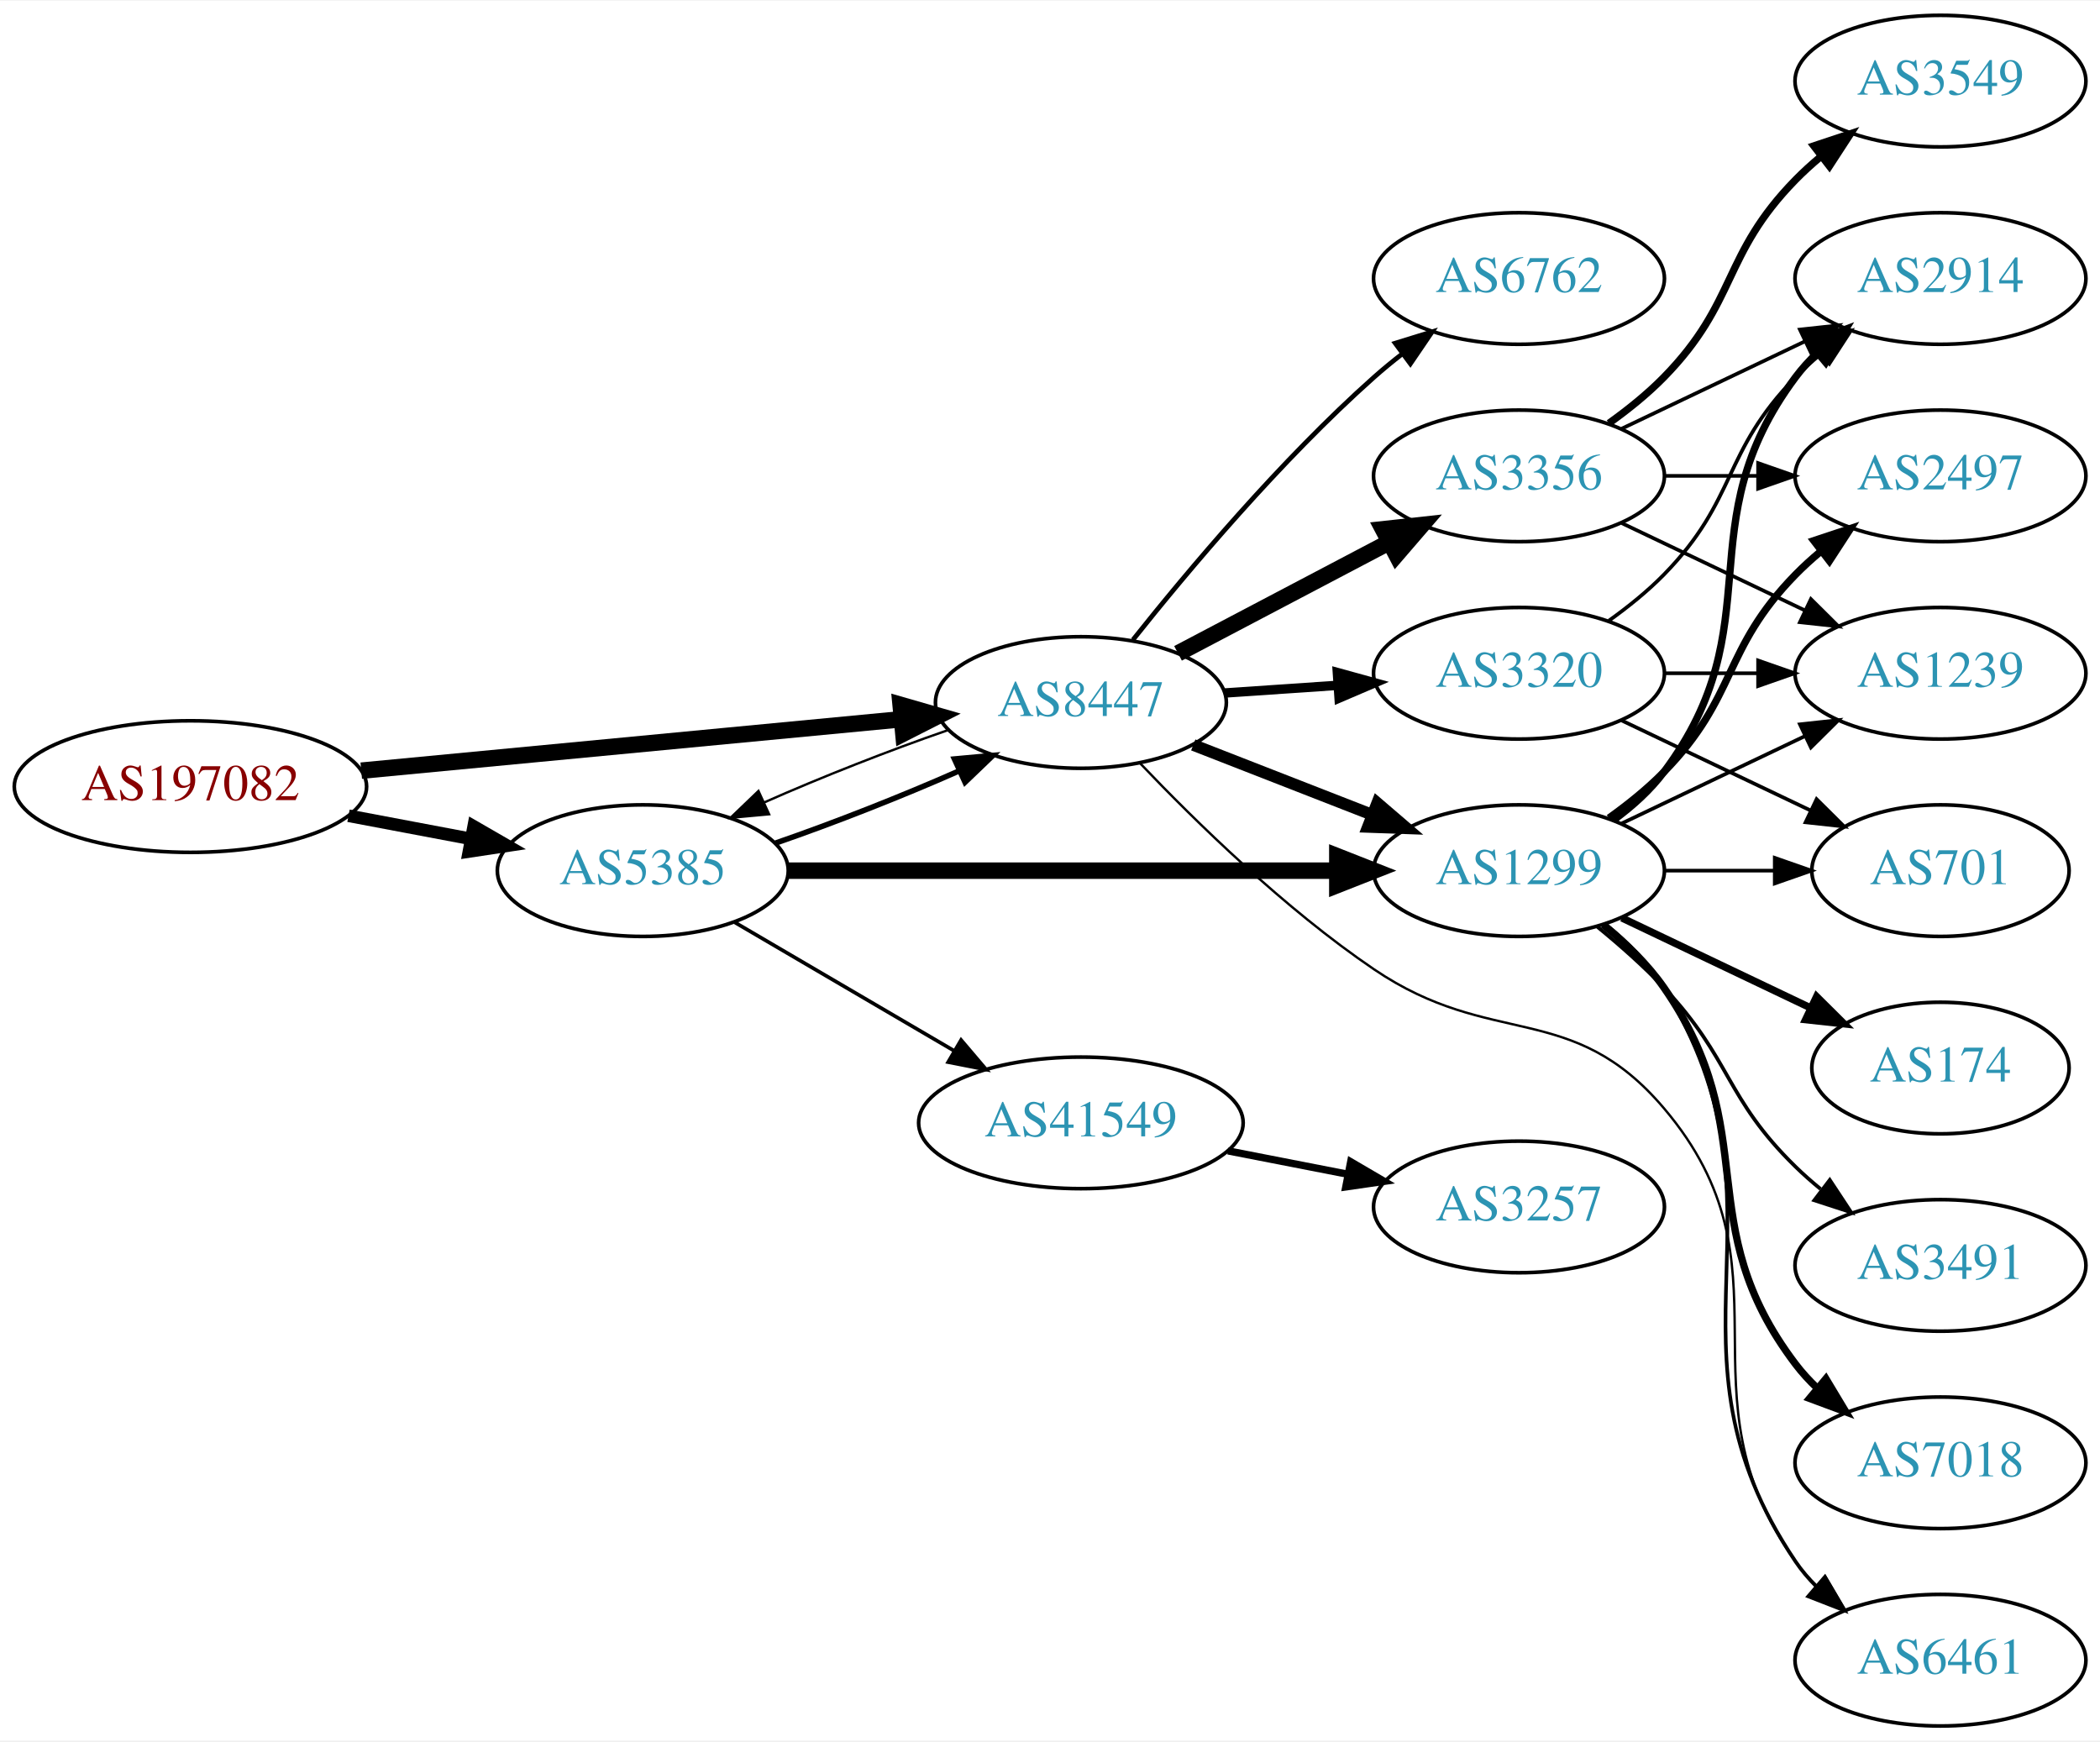
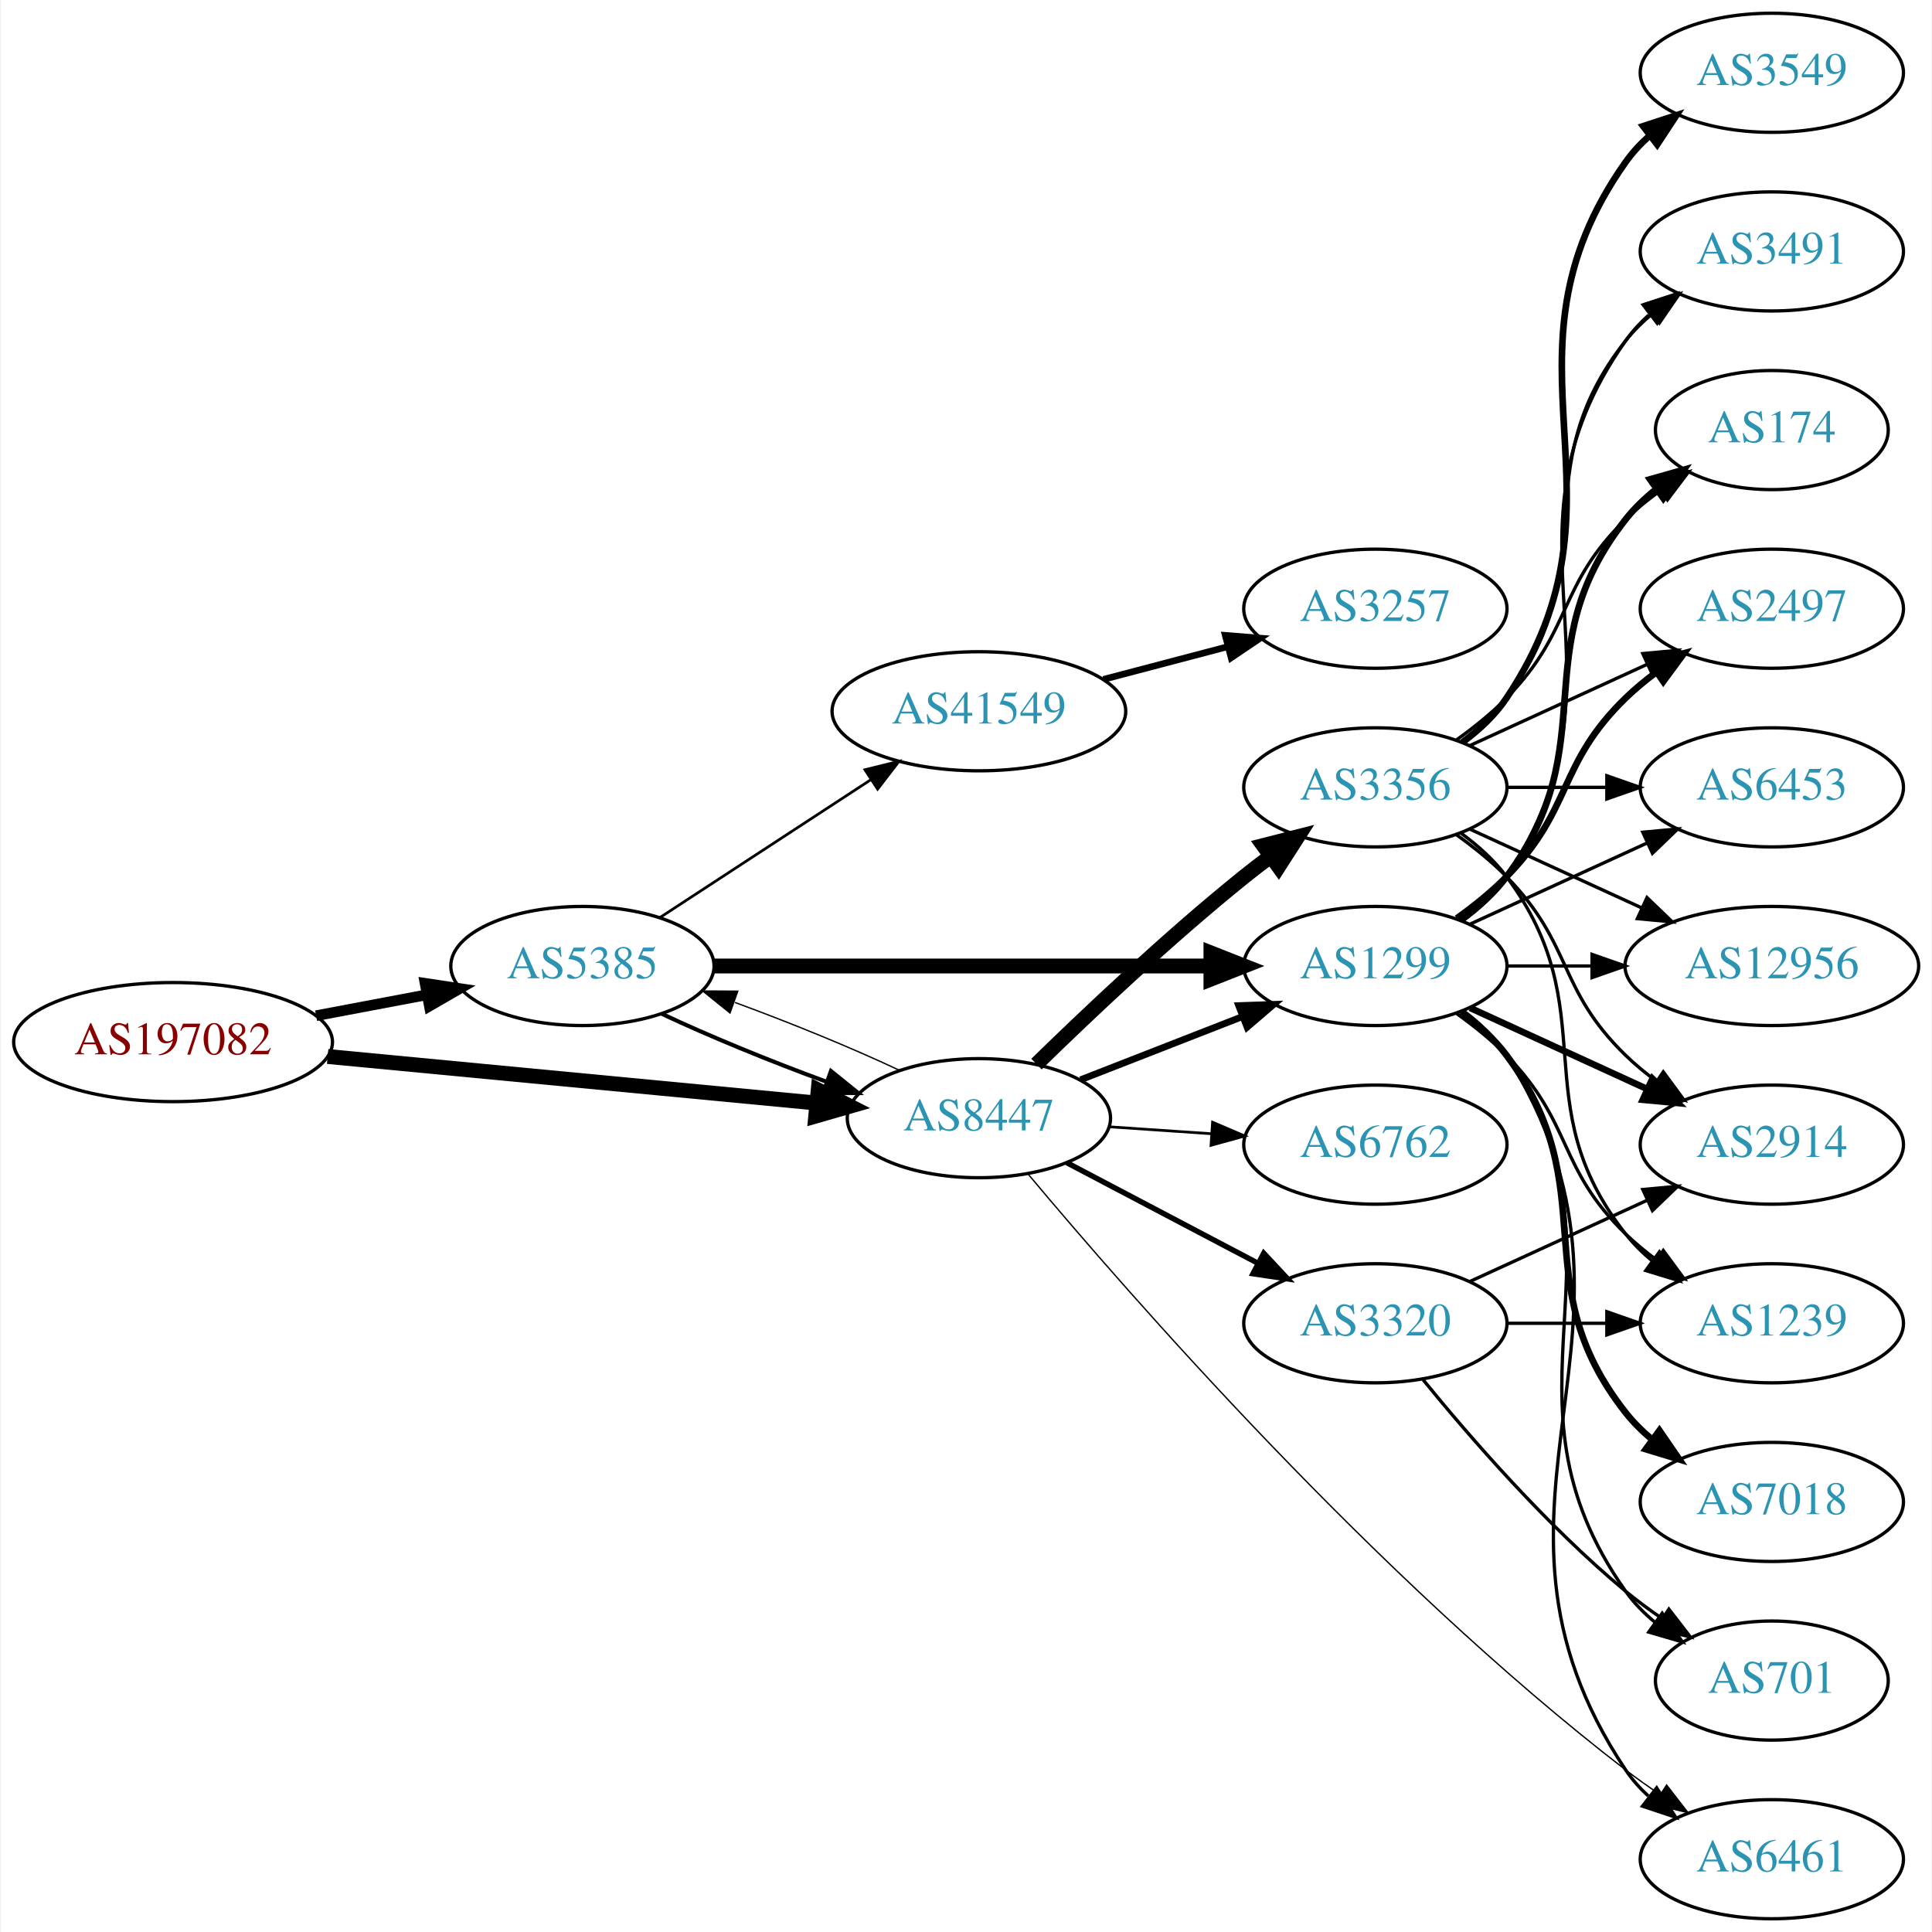
- <svg xmlns="http://www.w3.org/2000/svg" xmlns:xlink="http://www.w3.org/1999/xlink" width="574pt" height="476pt" viewBox="0.00 0.00 574.46 476.00">
-   <g id="graph0" class="graph" transform="scale(1 1) rotate(0) translate(4 472)">
-     <polygon fill="white" stroke="none" points="-4,4 -4,-472 570.463,-472 570.463,4 -4,4" />
+ <svg xmlns="http://www.w3.org/2000/svg" xmlns:xlink="http://www.w3.org/1999/xlink" width="584pt" height="584pt" viewBox="0.00 0.00 583.56 584.00">
+   <g id="graph0" class="graph" transform="scale(1 1) rotate(0) translate(4 580)">
+     <polygon fill="white" stroke="none" points="-4,4 -4,-580 579.562,-580 579.562,4 -4,4" />
    <g id="node1" class="node">
      <g id="a_node1">
        <a xlink:href="/asn/197082" xlink:title="AS197082 ~ Zuers.net Betriebs GmbH [AT]">
-           <ellipse fill="#ffffff" stroke="black" cx="48.096" cy="-257" rx="48.192" ry="18" />
-           <text text-anchor="middle" x="48.096" y="-253.3" font-family="Times,serif" font-size="14.00" fill="#880000">AS197082</text>
+           <ellipse fill="#ffffff" stroke="black" cx="48.096" cy="-265" rx="48.192" ry="18" />
+           <text text-anchor="middle" x="48.096" y="-261.3" font-family="Times,serif" font-size="14.00" fill="#880000">AS197082</text>
        </a>
      </g>
    </g>
    <g id="node2" class="node">
      <g id="a_node2">
        <a xlink:href="/asn/5385" xlink:title="AS5385 ~ Russmedia IT GmbH [AT]">
-           <ellipse fill="#ffffff" stroke="black" cx="171.838" cy="-234" rx="39.794" ry="18" />
-           <text text-anchor="middle" x="171.838" y="-230.3" font-family="Times,serif" font-size="14.00" fill="#2c94b3">AS5385</text>
+           <ellipse fill="#ffffff" stroke="black" cx="171.838" cy="-288" rx="39.794" ry="18" />
+           <text text-anchor="middle" x="171.838" y="-284.3" font-family="Times,serif" font-size="14.00" fill="#2c94b3">AS5385</text>
        </a>
      </g>
    </g>
    <g id="edge1" class="edge">
-       <path fill="none" stroke="black" stroke-width="3.441" d="M91.334,-249.02C102.165,-246.974 113.868,-244.763 124.877,-242.683" />
-       <polygon fill="black" stroke="black" stroke-width="3.441" points="125.571,-246.114 134.748,-240.818 124.272,-239.236 125.571,-246.114" />
+       <path fill="none" stroke="black" stroke-width="3.214" d="M91.334,-272.98C102.165,-275.026 113.868,-277.237 124.877,-279.317" />
+       <polygon fill="black" stroke="black" stroke-width="3.214" points="124.272,-282.764 134.748,-281.182 125.571,-275.886 124.272,-282.764" />
    </g>
    <g id="node3" class="node">
      <g id="a_node3">
        <a xlink:href="/asn/8447" xlink:title="AS8447 ~ A1 Telekom Austria AG [AT]">
-           <ellipse fill="#ffffff" stroke="black" cx="291.681" cy="-280" rx="39.794" ry="18" />
-           <text text-anchor="middle" x="291.681" y="-276.3" font-family="Times,serif" font-size="14.00" fill="#2c94b3">AS8447</text>
+           <ellipse fill="#ffffff" stroke="black" cx="291.681" cy="-242" rx="39.794" ry="18" />
+           <text text-anchor="middle" x="291.681" y="-238.3" font-family="Times,serif" font-size="14.00" fill="#2c94b3">AS8447</text>
        </a>
      </g>
    </g>
    <g id="edge2" class="edge">
-       <path fill="none" stroke="black" stroke-width="4.5" d="M94.82,-261.353C137.029,-265.372 199.498,-271.319 242.477,-275.411" />
-       <polygon fill="black" stroke="black" stroke-width="4.5" points="242.361,-279.355 252.689,-276.383 243.107,-271.515 242.361,-279.355" />
-     </g>
-     <g id="edge4" class="edge">
-       <path fill="none" stroke="black" stroke-width="1.5" d="M208.195,-241.556C224.139,-247.06 242.84,-254.411 258.401,-261.305" />
-       <polygon fill="black" stroke="black" stroke-width="1.5" points="257.081,-264.549 267.631,-265.518 259.988,-258.181 257.081,-264.549" />
+       <path fill="none" stroke="black" stroke-width="4.5" d="M94.82,-260.647C137.029,-256.628 199.498,-250.681 242.477,-246.589" />
+       <polygon fill="black" stroke="black" stroke-width="4.5" points="243.107,-250.485 252.689,-245.617 242.361,-242.645 243.107,-250.485" />
+     </g>
+     <g id="edge5" class="edge">
+       <path fill="none" stroke="black" stroke-width="1.227" d="M195.839,-273.541C209.949,-266.882 228.503,-259.271 245.456,-253.068" />
+       <polygon fill="black" stroke="black" stroke-width="1.227" points="246.96,-256.248 255.207,-249.597 244.612,-249.654 246.96,-256.248" />
    </g>
    <g id="node4" class="node">
      <g id="a_node4">
        <a xlink:href="/asn/1299" xlink:title="AS1299 ~ Telia Carrier [EU]">
-           <ellipse fill="#ffffff" stroke="black" cx="411.523" cy="-234" rx="39.794" ry="18" />
-           <text text-anchor="middle" x="411.523" y="-230.3" font-family="Times,serif" font-size="14.00" fill="#2c94b3">AS1299</text>
+           <ellipse fill="#ffffff" stroke="black" cx="411.523" cy="-288" rx="39.794" ry="18" />
+           <text text-anchor="middle" x="411.523" y="-284.3" font-family="Times,serif" font-size="14.00" fill="#2c94b3">AS1299</text>
        </a>
      </g>
    </g>
    <g id="edge3" class="edge">
-       <path fill="none" stroke="black" stroke-width="4.5" d="M211.555,-234C252.474,-234 317.114,-234 361.548,-234" />
-       <polygon fill="black" stroke="black" stroke-width="4.5" points="361.822,-237.938 371.822,-234 361.822,-230.063 361.822,-237.938" />
+       <path fill="none" stroke="black" stroke-width="4.5" d="M211.555,-288C252.474,-288 317.114,-288 361.548,-288" />
+       <polygon fill="black" stroke="black" stroke-width="4.5" points="361.822,-291.938 371.822,-288 361.822,-284.063 361.822,-291.938" />
    </g>
    <g id="node5" class="node">
      <g id="a_node5">
        <a xlink:href="/asn/41549" xlink:title="AS41549 ~ EWB-Cable-Network-AS [CH]">
-           <ellipse fill="#ffffff" stroke="black" cx="291.681" cy="-165" rx="44.393" ry="18" />
-           <text text-anchor="middle" x="291.681" y="-161.3" font-family="Times,serif" font-size="14.00" fill="#2c94b3">AS41549</text>
-         </a>
-       </g>
-     </g>
-     <g id="edge5" class="edge">
-       <path fill="none" stroke="black" d="M196.97,-219.87C214.292,-209.727 237.866,-195.924 257.035,-184.7" />
-       <polygon fill="black" stroke="black" points="258.908,-187.66 265.769,-179.586 255.371,-181.619 258.908,-187.66" />
-     </g>
-     <g id="edge17" class="edge">
-       <path fill="none" stroke="black" stroke-width="0.643" d="M255.207,-272.403C239.266,-266.896 220.589,-259.552 205.053,-252.667" />
-       <polygon fill="black" stroke="black" stroke-width="0.643" points="206.389,-249.429 195.839,-248.459 203.482,-255.797 206.389,-249.429" />
-     </g>
-     <g id="edge16" class="edge">
-       <path fill="none" stroke="black" stroke-width="3.214" d="M322.417,-268.392C337.211,-262.618 355.288,-255.561 371.21,-249.346" />
-       <polygon fill="black" stroke="black" stroke-width="3.214" points="372.753,-252.501 380.796,-245.604 370.208,-245.98 372.753,-252.501" />
-     </g>
-     <g id="node8" class="node">
-       <g id="a_node8">
+           <ellipse fill="#ffffff" stroke="black" cx="291.681" cy="-365" rx="44.393" ry="18" />
+           <text text-anchor="middle" x="291.681" y="-361.3" font-family="Times,serif" font-size="14.00" fill="#2c94b3">AS41549</text>
+         </a>
+       </g>
+     </g>
+     <g id="edge4" class="edge">
+       <path fill="none" stroke="black" stroke-width="0.818" d="M195.281,-302.664C213.314,-314.447 238.862,-331.141 258.982,-344.288" />
+       <polygon fill="black" stroke="black" stroke-width="0.818" points="257.23,-347.324 267.516,-349.864 261.059,-341.464 257.23,-347.324" />
+     </g>
+     <g id="edge22" class="edge">
+       <path fill="none" stroke="black" stroke-width="0.409" d="M267.631,-256.482C253.496,-263.15 234.914,-270.77 217.95,-276.973" />
+       <polygon fill="black" stroke="black" stroke-width="0.409" points="216.443,-273.794 208.195,-280.444 218.789,-280.389 216.443,-273.794" />
+     </g>
+     <g id="edge19" class="edge">
+       <path fill="none" stroke="black" stroke-width="2.045" d="M322.417,-253.608C337.211,-259.382 355.288,-266.439 371.21,-272.654" />
+       <polygon fill="black" stroke="black" stroke-width="2.045" points="370.208,-276.02 380.796,-276.396 372.753,-269.499 370.208,-276.02" />
+     </g>
+     <g id="node10" class="node">
+       <g id="a_node10">
        <a xlink:href="/asn/6461" xlink:title="AS6461 ~ Zayo Bandwidth [US]">
-           <ellipse fill="#ffffff" stroke="black" cx="526.816" cy="-18" rx="39.794" ry="18" />
-           <text text-anchor="middle" x="526.816" y="-14.3" font-family="Times,serif" font-size="14.00" fill="#2c94b3">AS6461</text>
-         </a>
-       </g>
-     </g>
-     <g id="edge18" class="edge">
-       <path fill="none" stroke="black" stroke-width="0.643" d="M307.861,-263.386C322.986,-247.501 347.422,-223.58 371.877,-207 404.222,-185.07 425.898,-198.808 451.17,-169 488.281,-125.228 453.743,-91.647 487.17,-45 488.868,-42.63 490.842,-40.397 492.982,-38.308" />
-       <polygon fill="black" stroke="black" stroke-width="0.643" points="495.345,-40.894 500.739,-31.775 490.836,-35.54 495.345,-40.894" />
-     </g>
-     <g id="node14" class="node">
-       <g id="a_node14">
+           <ellipse fill="#ffffff" stroke="black" cx="531.366" cy="-18" rx="39.794" ry="18" />
+           <text text-anchor="middle" x="531.366" y="-14.3" font-family="Times,serif" font-size="14.00" fill="#2c94b3">AS6461</text>
+         </a>
+       </g>
+     </g>
+     <g id="edge21" class="edge">
+       <path fill="none" stroke="black" stroke-width="0.409" d="M306.492,-225.18C336.647,-189.137 411.743,-103.02 487.17,-45 490.482,-42.452 494.043,-39.925 497.648,-37.498" />
+       <polygon fill="black" stroke="black" stroke-width="0.409" points="499.558,-40.431 506.044,-32.053 495.749,-34.558 499.558,-40.431" />
+     </g>
+     <g id="node17" class="node">
+       <g id="a_node17">
        <a xlink:href="/asn/3356" xlink:title="AS3356 ~ Level 3 Parent, LLC [US]">
          <ellipse fill="#ffffff" stroke="black" cx="411.523" cy="-342" rx="39.794" ry="18" />
          <text text-anchor="middle" x="411.523" y="-338.3" font-family="Times,serif" font-size="14.00" fill="#2c94b3">AS3356</text>
        </a>
      </g>
    </g>
+     <g id="edge17" class="edge">
+       <path fill="none" stroke="black" stroke-width="4.5" d="M309.086,-258.346C324.708,-273.611 349.144,-296.72 371.877,-315 374.428,-317.052 377.125,-319.121 379.861,-321.153" />
+       <polygon fill="black" stroke="black" stroke-width="4.5" points="377.662,-324.422 388.075,-327.08 382.27,-318.036 377.662,-324.422" />
+     </g>
+     <g id="node18" class="node">
+       <g id="a_node18">
+         <a xlink:href="/asn/6762" xlink:title="AS6762 ~ TELECOM ITALIA SPARKLE S.p.A. [IT]">
+           <ellipse fill="#ffffff" stroke="black" cx="411.523" cy="-234" rx="39.794" ry="18" />
+           <text text-anchor="middle" x="411.523" y="-230.3" font-family="Times,serif" font-size="14.00" fill="#2c94b3">AS6762</text>
+         </a>
+       </g>
+     </g>
+     <g id="edge18" class="edge">
+       <path fill="none" stroke="black" stroke-width="0.818" d="M330.941,-239.403C340.82,-238.732 351.586,-238.001 361.916,-237.3" />
+       <polygon fill="black" stroke="black" stroke-width="0.818" points="362.312,-240.781 372.052,-236.612 361.838,-233.797 362.312,-240.781" />
+     </g>
+     <g id="node19" class="node">
+       <g id="a_node19">
+         <a xlink:href="/asn/3320" xlink:title="AS3320 ~ DTAG [DE]">
+           <ellipse fill="#ffffff" stroke="black" cx="411.523" cy="-180" rx="39.794" ry="18" />
+           <text text-anchor="middle" x="411.523" y="-176.3" font-family="Times,serif" font-size="14.00" fill="#2c94b3">AS3320</text>
+         </a>
+       </g>
+     </g>
+     <g id="edge20" class="edge">
+       <path fill="none" stroke="black" stroke-width="1.636" d="M318.251,-228.547C335.16,-219.65 357.533,-207.879 376.014,-198.156" />
+       <polygon fill="black" stroke="black" stroke-width="1.636" points="377.783,-201.18 385.003,-193.427 374.523,-194.986 377.783,-201.18" />
+     </g>
+     <g id="node6" class="node">
+       <g id="a_node6">
+         <a xlink:href="/asn/2497" xlink:title="AS2497 ~ Internet Initiative Japan Inc. [JP]">
+           <ellipse fill="#ffffff" stroke="black" cx="531.366" cy="-396" rx="39.794" ry="18" />
+           <text text-anchor="middle" x="531.366" y="-392.3" font-family="Times,serif" font-size="14.00" fill="#2c94b3">AS2497</text>
+         </a>
+       </g>
+     </g>
+     <g id="edge6" class="edge">
+       <path fill="none" stroke="black" stroke-width="2" d="M436.117,-302.389C441.373,-306.148 446.705,-310.437 451.17,-315 471.342,-335.617 466.476,-348.906 487.17,-369 490.015,-371.763 493.189,-374.386 496.489,-376.834" />
+       <polygon fill="black" stroke="black" stroke-width="2" points="494.605,-379.786 504.837,-382.538 498.554,-374.006 494.605,-379.786" />
+     </g>
+     <g id="node7" class="node">
+       <g id="a_node7">
+         <a xlink:href="/asn/7018" xlink:title="AS7018 ~ AT&amp;T Services, Inc. [US]">
+           <ellipse fill="#ffffff" stroke="black" cx="531.366" cy="-126" rx="39.794" ry="18" />
+           <text text-anchor="middle" x="531.366" y="-122.3" font-family="Times,serif" font-size="14.00" fill="#2c94b3">AS7018</text>
+         </a>
+       </g>
+     </g>
+     <g id="edge7" class="edge">
+       <path fill="none" stroke="black" stroke-width="2" d="M437.454,-274.118C442.53,-270.389 447.448,-265.984 451.17,-261 481.441,-220.458 455.871,-192.754 487.17,-153 489.495,-150.047 492.238,-147.33 495.197,-144.853" />
+       <polygon fill="black" stroke="black" stroke-width="2" points="497.39,-147.585 503.394,-138.855 493.257,-141.936 497.39,-147.585" />
+     </g>
+     <g id="node8" class="node">
+       <g id="a_node8">
+         <a xlink:href="/asn/6453" xlink:title="AS6453 ~ TATA COMMUNICATIONS (AMERICA) INC [US]">
+           <ellipse fill="#ffffff" stroke="black" cx="531.366" cy="-342" rx="39.794" ry="18" />
+           <text text-anchor="middle" x="531.366" y="-338.3" font-family="Times,serif" font-size="14.00" fill="#2c94b3">AS6453</text>
+         </a>
+       </g>
+     </g>
+     <g id="edge8" class="edge">
+       <path fill="none" stroke="black" d="M440.152,-300.661C456.109,-307.973 476.379,-317.261 493.662,-325.181" />
+       <polygon fill="black" stroke="black" points="492.361,-328.435 502.91,-329.419 495.277,-322.071 492.361,-328.435" />
+     </g>
+     <g id="node9" class="node">
+       <g id="a_node9">
+         <a xlink:href="/asn/12956" xlink:title="AS12956 ~ TELXIUS [ES]">
+           <ellipse fill="#ffffff" stroke="black" cx="531.366" cy="-288" rx="44.393" ry="18" />
+           <text text-anchor="middle" x="531.366" y="-284.3" font-family="Times,serif" font-size="14.00" fill="#2c94b3">AS12956</text>
+         </a>
+       </g>
+     </g>
+     <g id="edge9" class="edge">
+       <path fill="none" stroke="black" d="M451.436,-288C459.538,-288 468.214,-288 476.74,-288" />
+       <polygon fill="black" stroke="black" points="477.018,-291.5 487.017,-288 477.017,-284.5 477.018,-291.5" />
+     </g>
+     <g id="edge10" class="edge">
+       <path fill="none" stroke="black" d="M438.049,-274.528C443.094,-270.777 447.849,-266.26 451.17,-261 503.119,-178.7 433.131,-125.944 487.17,-45 489.085,-42.131 491.419,-39.51 494,-37.128" />
+       <polygon fill="black" stroke="black" points="496.551,-39.579 502.311,-30.687 492.263,-34.046 496.551,-39.579" />
+     </g>
+     <g id="node11" class="node">
+       <g id="a_node11">
+         <a xlink:href="/asn/2914" xlink:title="AS2914 ~ NTT America, Inc. [US]">
+           <ellipse fill="#ffffff" stroke="black" cx="531.366" cy="-234" rx="39.794" ry="18" />
+           <text text-anchor="middle" x="531.366" y="-230.3" font-family="Times,serif" font-size="14.00" fill="#2c94b3">AS2914</text>
+         </a>
+       </g>
+     </g>
+     <g id="edge11" class="edge">
+       <path fill="none" stroke="black" stroke-width="2" d="M440.152,-275.339C456.109,-268.027 476.379,-258.739 493.662,-250.819" />
+       <polygon fill="black" stroke="black" stroke-width="2" points="495.277,-253.929 502.91,-246.581 492.361,-247.565 495.277,-253.929" />
+     </g>
+     <g id="node12" class="node">
+       <g id="a_node12">
+         <a xlink:href="/asn/3491" xlink:title="AS3491 ~ PCCW Global, Inc. [US]">
+           <ellipse fill="#ffffff" stroke="black" cx="531.366" cy="-504" rx="39.794" ry="18" />
+           <text text-anchor="middle" x="531.366" y="-500.3" font-family="Times,serif" font-size="14.00" fill="#2c94b3">AS3491</text>
+         </a>
+       </g>
+     </g>
+     <g id="edge12" class="edge">
+       <path fill="none" stroke="black" d="M437.842,-301.607C442.898,-305.351 447.71,-309.831 451.17,-315 492.194,-376.294 444.59,-416.775 487.17,-477 489.161,-479.816 491.548,-482.401 494.164,-484.76" />
+       <polygon fill="black" stroke="black" points="492.463,-487.865 502.532,-491.162 496.716,-482.306 492.463,-487.865" />
+     </g>
+     <g id="node13" class="node">
+       <g id="a_node13">
+         <a xlink:href="/asn/701" xlink:title="AS701 ~ UUNET [US]">
+           <ellipse fill="#ffffff" stroke="black" cx="531.366" cy="-72" rx="35.194" ry="18" />
+           <text text-anchor="middle" x="531.366" y="-68.3" font-family="Times,serif" font-size="14.00" fill="#2c94b3">AS701</text>
+         </a>
+       </g>
+     </g>
+     <g id="edge13" class="edge">
+       <path fill="none" stroke="black" d="M437.842,-274.393C442.898,-270.649 447.71,-266.169 451.17,-261 492.194,-199.706 444.59,-159.225 487.17,-99 489.639,-95.507 492.718,-92.37 496.088,-89.579" />
+       <polygon fill="black" stroke="black" points="498.226,-92.352 504.327,-83.69 494.156,-86.657 498.226,-92.352" />
+     </g>
+     <g id="node14" class="node">
+       <g id="a_node14">
+         <a xlink:href="/asn/174" xlink:title="AS174 ~ Cogent Communications [US]">
+           <ellipse fill="#ffffff" stroke="black" cx="531.366" cy="-450" rx="35.194" ry="18" />
+           <text text-anchor="middle" x="531.366" y="-446.3" font-family="Times,serif" font-size="14.00" fill="#2c94b3">AS174</text>
+         </a>
+       </g>
+     </g>
    <g id="edge14" class="edge">
-       <path fill="none" stroke="black" stroke-width="4.5" d="M318.251,-293.453C335.16,-302.35 357.533,-314.121 376.014,-323.844" />
-       <polygon fill="black" stroke="black" stroke-width="4.5" points="374.32,-327.402 385.003,-328.573 377.986,-320.432 374.32,-327.402" />
+       <path fill="none" stroke="black" stroke-width="2" d="M437.454,-301.882C442.53,-305.611 447.448,-310.016 451.17,-315 481.441,-355.542 455.871,-383.246 487.17,-423 489.816,-426.361 493.005,-429.417 496.436,-432.161" />
+       <polygon fill="black" stroke="black" stroke-width="2" points="494.549,-435.113 504.743,-438 498.574,-429.386 494.549,-435.113" />
    </g>
    <g id="node15" class="node">
      <g id="a_node15">
-         <a xlink:href="/asn/6762" xlink:title="AS6762 ~ TELECOM ITALIA SPARKLE S.p.A. [IT]">
-           <ellipse fill="#ffffff" stroke="black" cx="411.523" cy="-396" rx="39.794" ry="18" />
-           <text text-anchor="middle" x="411.523" y="-392.3" font-family="Times,serif" font-size="14.00" fill="#2c94b3">AS6762</text>
+         <a xlink:href="/asn/1239" xlink:title="AS1239 ~ Sprint [US]">
+           <ellipse fill="#ffffff" stroke="black" cx="531.366" cy="-180" rx="39.794" ry="18" />
+           <text text-anchor="middle" x="531.366" y="-176.3" font-family="Times,serif" font-size="14.00" fill="#2c94b3">AS1239</text>
        </a>
      </g>
    </g>
    <g id="edge15" class="edge">
-       <path fill="none" stroke="black" stroke-width="1.286" d="M305.919,-297.147C320.844,-315.907 346.371,-346.325 371.877,-369 374.323,-371.175 376.949,-373.33 379.638,-375.417" />
-       <polygon fill="black" stroke="black" stroke-width="1.286" points="377.656,-378.304 387.779,-381.431 381.815,-372.674 377.656,-378.304" />
+       <path fill="none" stroke="black" d="M436.117,-273.611C441.373,-269.852 446.705,-265.563 451.17,-261 471.342,-240.383 466.476,-227.094 487.17,-207 490.015,-204.237 493.189,-201.614 496.489,-199.166" />
+       <polygon fill="black" stroke="black" points="498.554,-201.994 504.837,-193.462 494.605,-196.214 498.554,-201.994" />
    </g>
    <g id="node16" class="node">
      <g id="a_node16">
-         <a xlink:href="/asn/3320" xlink:title="AS3320 ~ DTAG [DE]">
-           <ellipse fill="#ffffff" stroke="black" cx="411.523" cy="-288" rx="39.794" ry="18" />
-           <text text-anchor="middle" x="411.523" y="-284.3" font-family="Times,serif" font-size="14.00" fill="#2c94b3">AS3320</text>
-         </a>
-       </g>
-     </g>
-     <g id="edge19" class="edge">
-       <path fill="none" stroke="black" stroke-width="2.571" d="M330.941,-282.597C340.82,-283.268 351.586,-283.999 361.916,-284.7" />
-       <polygon fill="black" stroke="black" stroke-width="2.571" points="361.838,-288.203 372.052,-285.388 362.312,-281.219 361.838,-288.203" />
-     </g>
-     <g id="node6" class="node">
-       <g id="a_node6">
-         <a xlink:href="/asn/7018" xlink:title="AS7018 ~ AT&amp;T Services, Inc. [US]">
-           <ellipse fill="#ffffff" stroke="black" cx="526.816" cy="-72" rx="39.794" ry="18" />
-           <text text-anchor="middle" x="526.816" y="-68.3" font-family="Times,serif" font-size="14.00" fill="#2c94b3">AS7018</text>
-         </a>
-       </g>
-     </g>
-     <g id="edge6" class="edge">
-       <path fill="none" stroke="black" stroke-width="2" d="M434.552,-219.203C440.587,-214.302 446.693,-208.436 451.17,-202 478.859,-162.189 457.876,-137.645 487.17,-99 488.931,-96.676 490.95,-94.477 493.122,-92.411" />
-       <polygon fill="black" stroke="black" stroke-width="2" points="495.48,-95.002 500.939,-85.922 491.009,-89.617 495.48,-95.002" />
-     </g>
-     <g id="node7" class="node">
-       <g id="a_node7">
-         <a xlink:href="/asn/701" xlink:title="AS701 ~ UUNET [US]">
-           <ellipse fill="#ffffff" stroke="black" cx="526.816" cy="-234" rx="35.194" ry="18" />
-           <text text-anchor="middle" x="526.816" y="-230.3" font-family="Times,serif" font-size="14.00" fill="#2c94b3">AS701</text>
-         </a>
-       </g>
-     </g>
-     <g id="edge7" class="edge">
-       <path fill="none" stroke="black" d="M451.195,-234C460.901,-234 471.391,-234 481.354,-234" />
-       <polygon fill="black" stroke="black" points="481.491,-237.5 491.491,-234 481.49,-230.5 481.491,-237.5" />
-     </g>
-     <g id="edge8" class="edge">
-       <path fill="none" stroke="black" d="M435.413,-219.176C441.324,-214.347 447.148,-208.526 451.17,-202 488.728,-141.055 447.151,-104.358 487.17,-45 488.8,-42.582 490.724,-40.315 492.83,-38.202" />
-       <polygon fill="black" stroke="black" points="495.197,-40.783 500.523,-31.624 490.648,-35.463 495.197,-40.783" />
-     </g>
-     <g id="node9" class="node">
-       <g id="a_node9">
-         <a xlink:href="/asn/2914" xlink:title="AS2914 ~ NTT America, Inc. [US]">
-           <ellipse fill="#ffffff" stroke="black" cx="526.816" cy="-396" rx="39.794" ry="18" />
-           <text text-anchor="middle" x="526.816" y="-392.3" font-family="Times,serif" font-size="14.00" fill="#2c94b3">AS2914</text>
-         </a>
-       </g>
-     </g>
-     <g id="edge9" class="edge">
-       <path fill="none" stroke="black" stroke-width="2" d="M437.454,-247.882C442.53,-251.611 447.448,-256.016 451.17,-261 481.441,-301.542 456.898,-328.458 487.17,-369 488.914,-371.336 490.921,-373.545 493.085,-375.617" />
-       <polygon fill="black" stroke="black" stroke-width="2" points="490.963,-378.405 500.885,-382.118 495.444,-373.027 490.963,-378.405" />
-     </g>
-     <g id="node10" class="node">
-       <g id="a_node10">
-         <a xlink:href="/asn/1239" xlink:title="AS1239 ~ Sprint [US]">
-           <ellipse fill="#ffffff" stroke="black" cx="526.816" cy="-288" rx="39.794" ry="18" />
-           <text text-anchor="middle" x="526.816" y="-284.3" font-family="Times,serif" font-size="14.00" fill="#2c94b3">AS1239</text>
-         </a>
-       </g>
-     </g>
-     <g id="edge10" class="edge">
-       <path fill="none" stroke="black" d="M439.66,-246.934C454.654,-254.081 473.475,-263.052 489.698,-270.785" />
-       <polygon fill="black" stroke="black" points="488.368,-274.028 498.901,-275.171 491.38,-267.709 488.368,-274.028" />
-     </g>
-     <g id="node11" class="node">
-       <g id="a_node11">
-         <a xlink:href="/asn/2497" xlink:title="AS2497 ~ Internet Initiative Japan Inc. [JP]">
-           <ellipse fill="#ffffff" stroke="black" cx="526.816" cy="-342" rx="39.794" ry="18" />
-           <text text-anchor="middle" x="526.816" y="-338.3" font-family="Times,serif" font-size="14.00" fill="#2c94b3">AS2497</text>
-         </a>
-       </g>
-     </g>
-     <g id="edge11" class="edge">
-       <path fill="none" stroke="black" stroke-width="2" d="M436.117,-248.389C441.373,-252.148 446.705,-256.437 451.17,-261 471.342,-281.617 466.997,-294.383 487.17,-315 489.262,-317.139 491.546,-319.218 493.922,-321.21" />
-       <polygon fill="black" stroke="black" stroke-width="2" points="492.166,-324.275 502.222,-327.611 496.441,-318.732 492.166,-324.275" />
-     </g>
-     <g id="node12" class="node">
-       <g id="a_node12">
-         <a xlink:href="/asn/174" xlink:title="AS174 ~ Cogent Communications [US]">
-           <ellipse fill="#ffffff" stroke="black" cx="526.816" cy="-180" rx="35.194" ry="18" />
-           <text text-anchor="middle" x="526.816" y="-176.3" font-family="Times,serif" font-size="14.00" fill="#2c94b3">AS174</text>
-         </a>
-       </g>
-     </g>
-     <g id="edge12" class="edge">
-       <path fill="none" stroke="black" stroke-width="2" d="M439.66,-221.066C455.091,-213.71 474.577,-204.423 491.112,-196.541" />
-       <polygon fill="black" stroke="black" stroke-width="2" points="492.933,-199.551 500.454,-192.089 489.921,-193.232 492.933,-199.551" />
-     </g>
-     <g id="node13" class="node">
-       <g id="a_node13">
-         <a xlink:href="/asn/3491" xlink:title="AS3491 ~ PCCW Global, Inc. [US]">
-           <ellipse fill="#ffffff" stroke="black" cx="526.816" cy="-126" rx="39.794" ry="18" />
-           <text text-anchor="middle" x="526.816" y="-122.3" font-family="Times,serif" font-size="14.00" fill="#2c94b3">AS3491</text>
-         </a>
-       </g>
-     </g>
-     <g id="edge13" class="edge">
-       <path fill="none" stroke="black" d="M433.011,-218.604C439.131,-213.601 445.669,-207.829 451.17,-202 469.716,-182.346 467.835,-171.88 487.17,-153 489.311,-150.909 491.628,-148.865 494.029,-146.897" />
-       <polygon fill="black" stroke="black" points="496.539,-149.384 502.371,-140.539 492.296,-143.817 496.539,-149.384" />
-     </g>
-     <g id="node18" class="node">
-       <g id="a_node18">
        <a xlink:href="/asn/3257" xlink:title="AS3257 ~ GTT [DE]">
-           <ellipse fill="#ffffff" stroke="black" cx="411.523" cy="-142" rx="39.794" ry="18" />
-           <text text-anchor="middle" x="411.523" y="-138.3" font-family="Times,serif" font-size="14.00" fill="#2c94b3">AS3257</text>
-         </a>
-       </g>
+           <ellipse fill="#ffffff" stroke="black" cx="411.523" cy="-396" rx="39.794" ry="18" />
+           <text text-anchor="middle" x="411.523" y="-392.3" font-family="Times,serif" font-size="14.00" fill="#2c94b3">AS3257</text>
+         </a>
+       </g>
+     </g>
+     <g id="edge16" class="edge">
+       <path fill="none" stroke="black" stroke-width="2" d="M329.321,-374.639C341.263,-377.78 354.637,-381.298 367.031,-384.559" />
+       <polygon fill="black" stroke="black" stroke-width="2" points="366.153,-387.947 376.715,-387.106 367.934,-381.177 366.153,-387.947" />
+     </g>
+     <g id="edge30" class="edge">
+       <path fill="none" stroke="black" d="M440.152,-354.661C456.109,-361.973 476.379,-371.261 493.662,-379.181" />
+       <polygon fill="black" stroke="black" points="492.361,-382.435 502.91,-383.419 495.277,-376.071 492.361,-382.435" />
+     </g>
+     <g id="edge29" class="edge">
+       <path fill="none" stroke="black" d="M451.436,-342C460.989,-342 471.339,-342 481.301,-342" />
+       <polygon fill="black" stroke="black" points="481.494,-345.5 491.494,-342 481.494,-338.5 481.494,-345.5" />
    </g>
    <g id="edge24" class="edge">
-       <path fill="none" stroke="black" stroke-width="2" d="M331.92,-157.341C342.373,-155.301 353.758,-153.079 364.536,-150.975" />
-       <polygon fill="black" stroke="black" stroke-width="2" points="365.49,-154.356 374.634,-149.005 364.149,-147.485 365.49,-154.356" />
-     </g>
-     <g id="edge21" class="edge">
-       <path fill="none" stroke="black" d="M439.66,-354.934C454.654,-362.081 473.475,-371.052 489.698,-378.785" />
-       <polygon fill="black" stroke="black" points="488.368,-382.028 498.901,-383.171 491.38,-375.709 488.368,-382.028" />
-     </g>
-     <g id="edge22" class="edge">
-       <path fill="none" stroke="black" d="M439.66,-329.066C454.654,-321.919 473.475,-312.948 489.698,-305.215" />
-       <polygon fill="black" stroke="black" points="491.38,-308.291 498.901,-300.829 488.368,-301.972 491.38,-308.291" />
+       <path fill="none" stroke="black" d="M440.152,-329.339C455.65,-322.238 475.216,-313.272 492.163,-305.506" />
+       <polygon fill="black" stroke="black" points="493.633,-308.683 501.266,-301.335 490.716,-302.319 493.633,-308.683" />
+     </g>
+     <g id="edge26" class="edge">
+       <path fill="none" stroke="black" d="M436.117,-327.611C441.373,-323.852 446.705,-319.563 451.17,-315 471.342,-294.383 466.476,-281.094 487.17,-261 490.015,-258.237 493.189,-255.614 496.489,-253.166" />
+       <polygon fill="black" stroke="black" points="498.554,-255.994 504.837,-247.462 494.605,-250.214 498.554,-255.994" />
+     </g>
+     <g id="edge27" class="edge">
+       <path fill="none" stroke="black" d="M437.454,-355.882C442.53,-359.611 447.448,-364.016 451.17,-369 481.441,-409.542 455.871,-437.246 487.17,-477 489.495,-479.953 492.238,-482.67 495.197,-485.147" />
+       <polygon fill="black" stroke="black" points="493.257,-488.064 503.394,-491.145 497.39,-482.415 493.257,-488.064" />
+     </g>
+     <g id="edge28" class="edge">
+       <path fill="none" stroke="black" d="M436.117,-356.389C441.373,-360.148 446.705,-364.437 451.17,-369 471.342,-389.617 466.476,-402.906 487.17,-423 490.397,-426.134 494.048,-429.089 497.827,-431.812" />
+       <polygon fill="black" stroke="black" points="495.924,-434.75 506.187,-437.383 499.805,-428.925 495.924,-434.75" />
+     </g>
+     <g id="edge25" class="edge">
+       <path fill="none" stroke="black" d="M437.454,-328.118C442.53,-324.389 447.448,-319.984 451.17,-315 481.441,-274.458 455.871,-246.754 487.17,-207 489.495,-204.047 492.238,-201.33 495.197,-198.853" />
+       <polygon fill="black" stroke="black" points="497.39,-201.585 503.394,-192.855 493.257,-195.936 497.39,-201.585" />
+     </g>
+     <g id="node20" class="node">
+       <g id="a_node20">
+         <a xlink:href="/asn/3549" xlink:title="AS3549 ~ Level 3 Parent, LLC [US]">
+           <ellipse fill="#ffffff" stroke="black" cx="531.366" cy="-558" rx="39.794" ry="18" />
+           <text text-anchor="middle" x="531.366" y="-554.3" font-family="Times,serif" font-size="14.00" fill="#2c94b3">AS3549</text>
+         </a>
+       </g>
    </g>
    <g id="edge23" class="edge">
-       <path fill="none" stroke="black" d="M451.195,-342C459.398,-342 468.162,-342 476.694,-342" />
-       <polygon fill="black" stroke="black" points="476.934,-345.5 486.934,-342 476.933,-338.5 476.934,-345.5" />
-     </g>
-     <g id="node17" class="node">
-       <g id="a_node17">
-         <a xlink:href="/asn/3549" xlink:title="AS3549 ~ Level 3 Parent, LLC [US]">
-           <ellipse fill="#ffffff" stroke="black" cx="526.816" cy="-450" rx="39.794" ry="18" />
-           <text text-anchor="middle" x="526.816" y="-446.3" font-family="Times,serif" font-size="14.00" fill="#2c94b3">AS3549</text>
-         </a>
-       </g>
-     </g>
-     <g id="edge20" class="edge">
-       <path fill="none" stroke="black" stroke-width="2" d="M436.117,-356.389C441.373,-360.148 446.705,-364.437 451.17,-369 471.342,-389.617 466.997,-402.383 487.17,-423 489.262,-425.139 491.546,-427.218 493.922,-429.21" />
-       <polygon fill="black" stroke="black" stroke-width="2" points="492.166,-432.275 502.222,-435.611 496.441,-426.732 492.166,-432.275" />
-     </g>
-     <g id="edge25" class="edge">
-       <path fill="none" stroke="black" d="M439.66,-275.066C455.091,-267.71 474.577,-258.423 491.112,-250.541" />
-       <polygon fill="black" stroke="black" points="492.933,-253.551 500.454,-246.089 489.921,-247.232 492.933,-253.551" />
-     </g>
-     <g id="edge26" class="edge">
-       <path fill="none" stroke="black" d="M436.117,-302.389C441.373,-306.148 446.705,-310.437 451.17,-315 471.342,-335.617 466.997,-348.383 487.17,-369 489.262,-371.139 491.546,-373.218 493.922,-375.21" />
-       <polygon fill="black" stroke="black" points="492.166,-378.275 502.222,-381.611 496.441,-372.732 492.166,-378.275" />
-     </g>
-     <g id="edge27" class="edge">
-       <path fill="none" stroke="black" d="M451.195,-288C459.398,-288 468.162,-288 476.694,-288" />
-       <polygon fill="black" stroke="black" points="476.934,-291.5 486.934,-288 476.933,-284.5 476.934,-291.5" />
+       <path fill="none" stroke="black" stroke-width="2" d="M437.842,-355.607C442.898,-359.351 447.71,-363.831 451.17,-369 492.194,-430.294 444.59,-470.775 487.17,-531 489.161,-533.816 491.548,-536.401 494.164,-538.76" />
+       <polygon fill="black" stroke="black" stroke-width="2" points="492.463,-541.865 502.532,-545.162 496.716,-536.306 492.463,-541.865" />
+     </g>
+     <g id="edge33" class="edge">
+       <path fill="none" stroke="black" d="M440.152,-192.661C456.109,-199.973 476.379,-209.261 493.662,-217.181" />
+       <polygon fill="black" stroke="black" points="492.361,-220.435 502.91,-221.419 495.277,-214.071 492.361,-220.435" />
+     </g>
+     <g id="edge32" class="edge">
+       <path fill="none" stroke="black" d="M425.942,-162.935C440.057,-145.625 463.471,-118.655 487.17,-99 490.633,-96.128 494.425,-93.331 498.28,-90.692" />
+       <polygon fill="black" stroke="black" points="500.241,-93.592 506.712,-85.203 496.422,-87.725 500.241,-93.592" />
+     </g>
+     <g id="edge31" class="edge">
+       <path fill="none" stroke="black" d="M451.436,-180C460.989,-180 471.339,-180 481.301,-180" />
+       <polygon fill="black" stroke="black" points="481.494,-183.5 491.494,-180 481.494,-176.5 481.494,-183.5" />
    </g>
  </g>
</svg>
